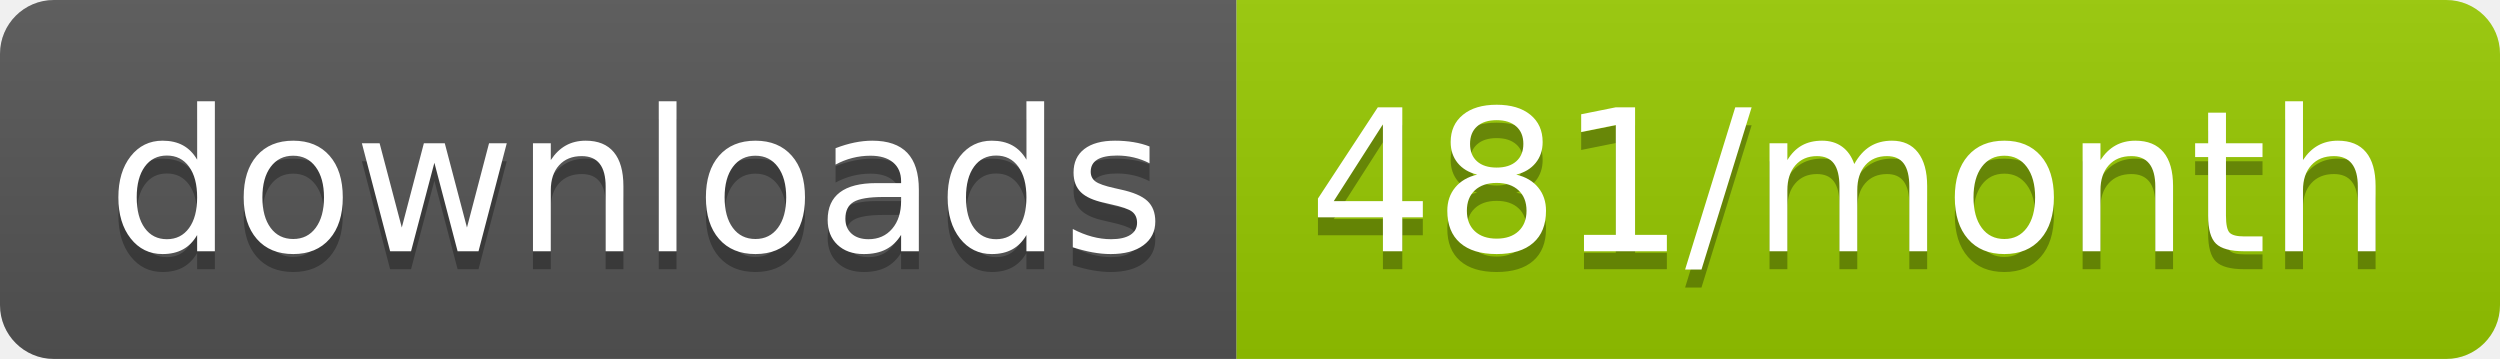
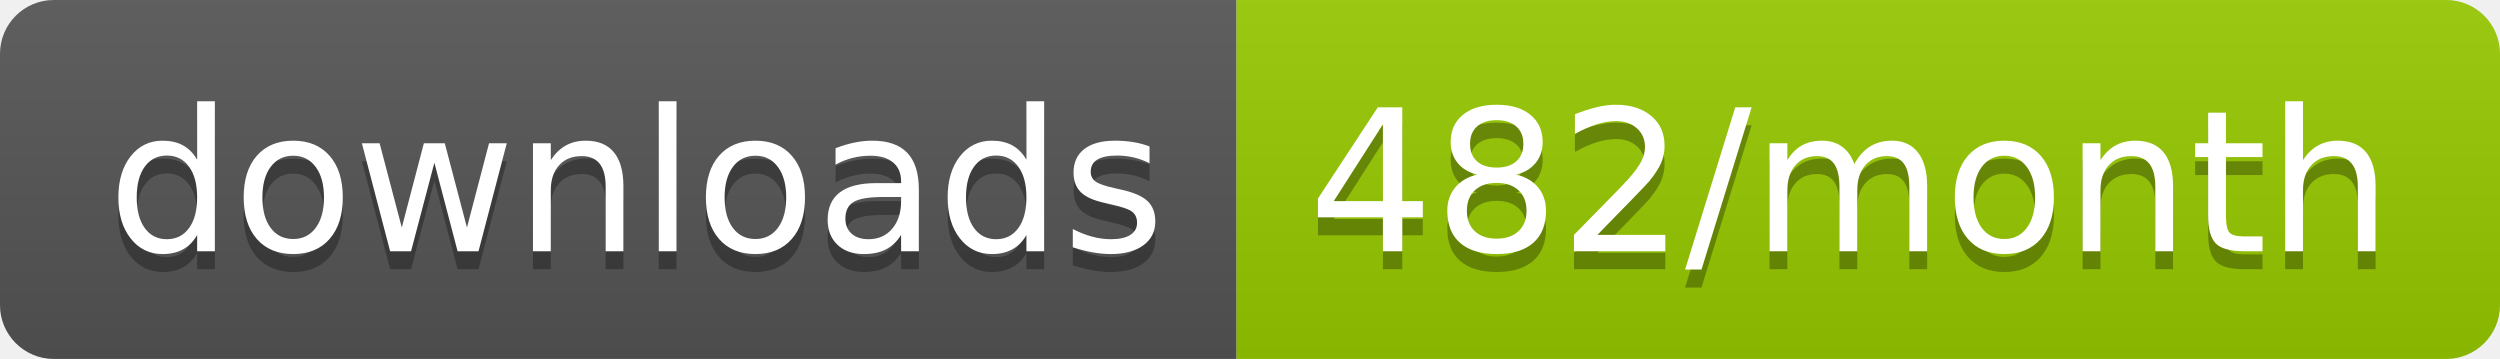
<svg xmlns="http://www.w3.org/2000/svg" width="139.3" height="20">
  <linearGradient id="smooth" x2="0" y2="100%">
    <stop offset="0" stop-color="#bbb" stop-opacity=".1" />
    <stop offset="1" stop-opacity=".1" />
  </linearGradient>
  <clipPath id="round">
    <rect width="139.3" height="20" rx="3" fill="#fff" />
  </clipPath>
  <g clip-path="url(#round)">
    <rect width="68.9" height="20" fill="#555" />
    <rect x="68.9" width="70.4" height="20" fill="#97CA00" />
    <rect width="139.3" height="20" fill="url(#smooth)" />
  </g>
  <g fill="#fff" text-anchor="middle" font-family="DejaVu Sans,Verdana,Geneva,sans-serif" font-size="110">
    <text x="354.5" y="150" fill="#010101" fill-opacity=".3" transform="scale(0.1)" textLength="589.0" lengthAdjust="spacing">downloads</text>
    <text x="354.5" y="140" transform="scale(0.1)" textLength="589.0" lengthAdjust="spacing">downloads</text>
-     <text x="1031.0" y="150" fill="#010101" fill-opacity=".3" transform="scale(0.1)" textLength="604.0" lengthAdjust="spacing">481/month</text>
-     <text x="1031.0" y="140" transform="scale(0.1)" textLength="604.0" lengthAdjust="spacing">481/month</text>
+     <text x="1031.0" y="150" fill="#010101" fill-opacity=".3" transform="scale(0.1)" textLength="604.0" lengthAdjust="spacing">482/month</text>
+     <text x="1031.0" y="140" transform="scale(0.1)" textLength="604.0" lengthAdjust="spacing">482/month</text>
  </g>
</svg>
